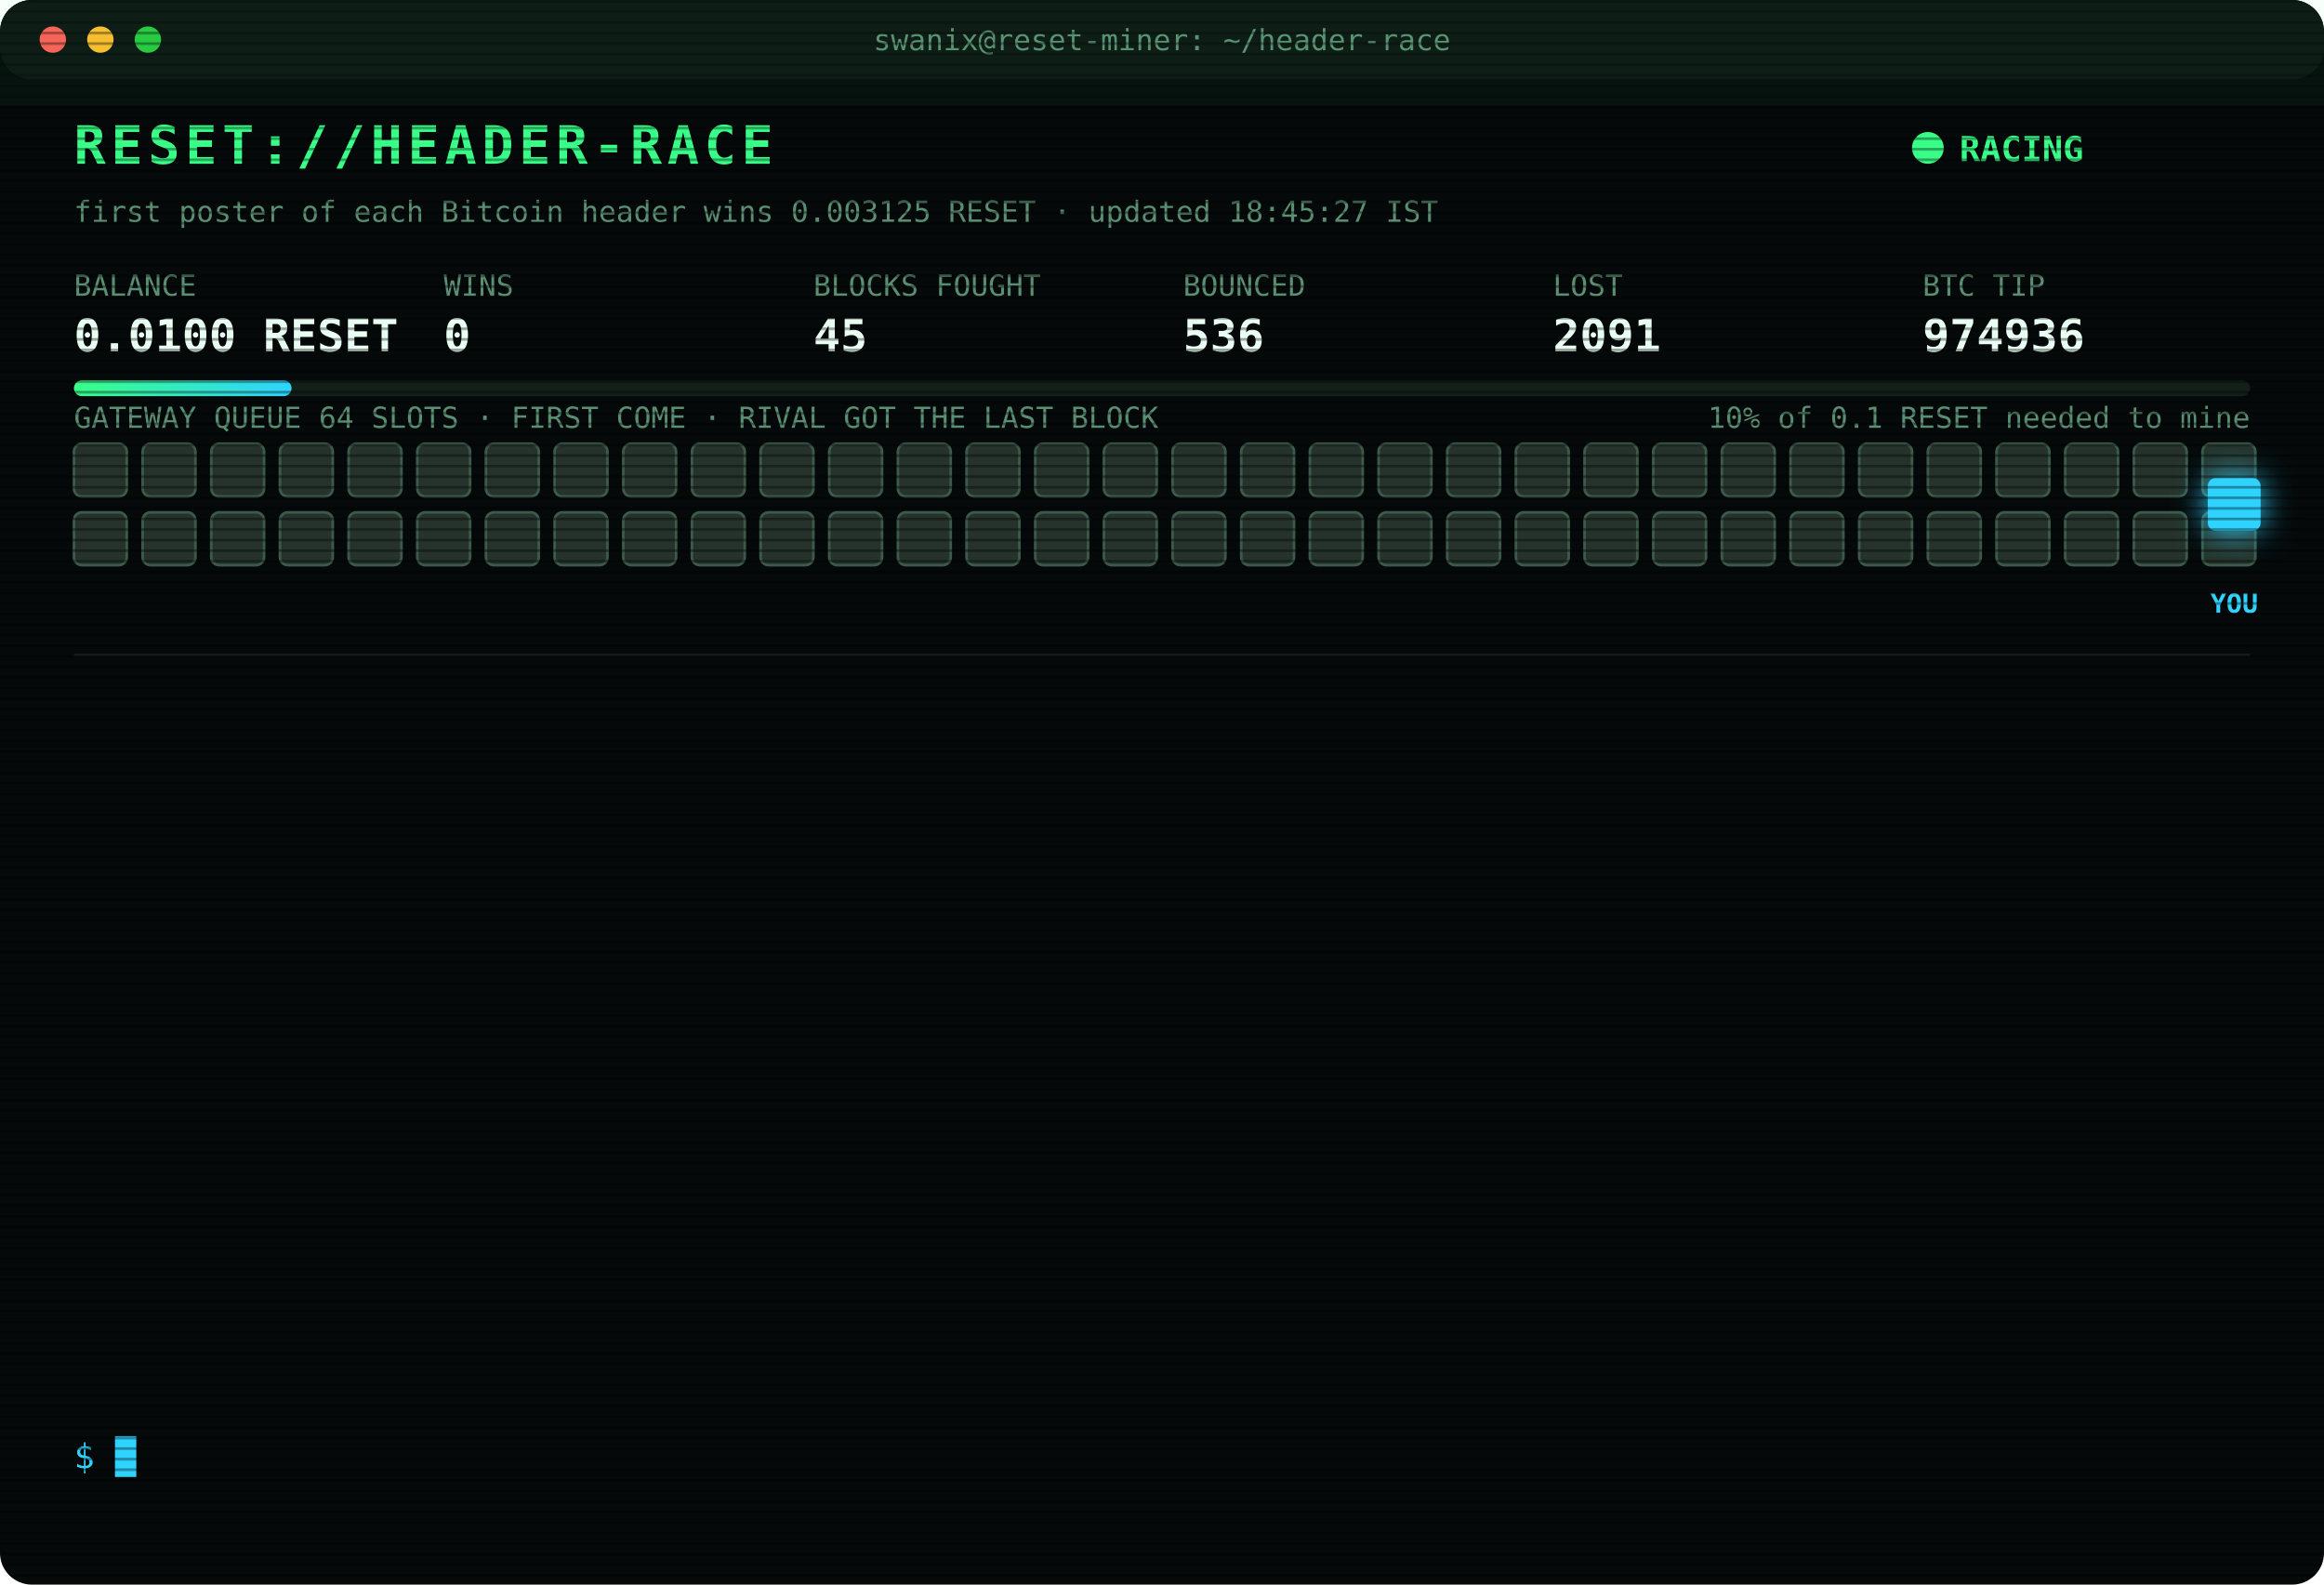
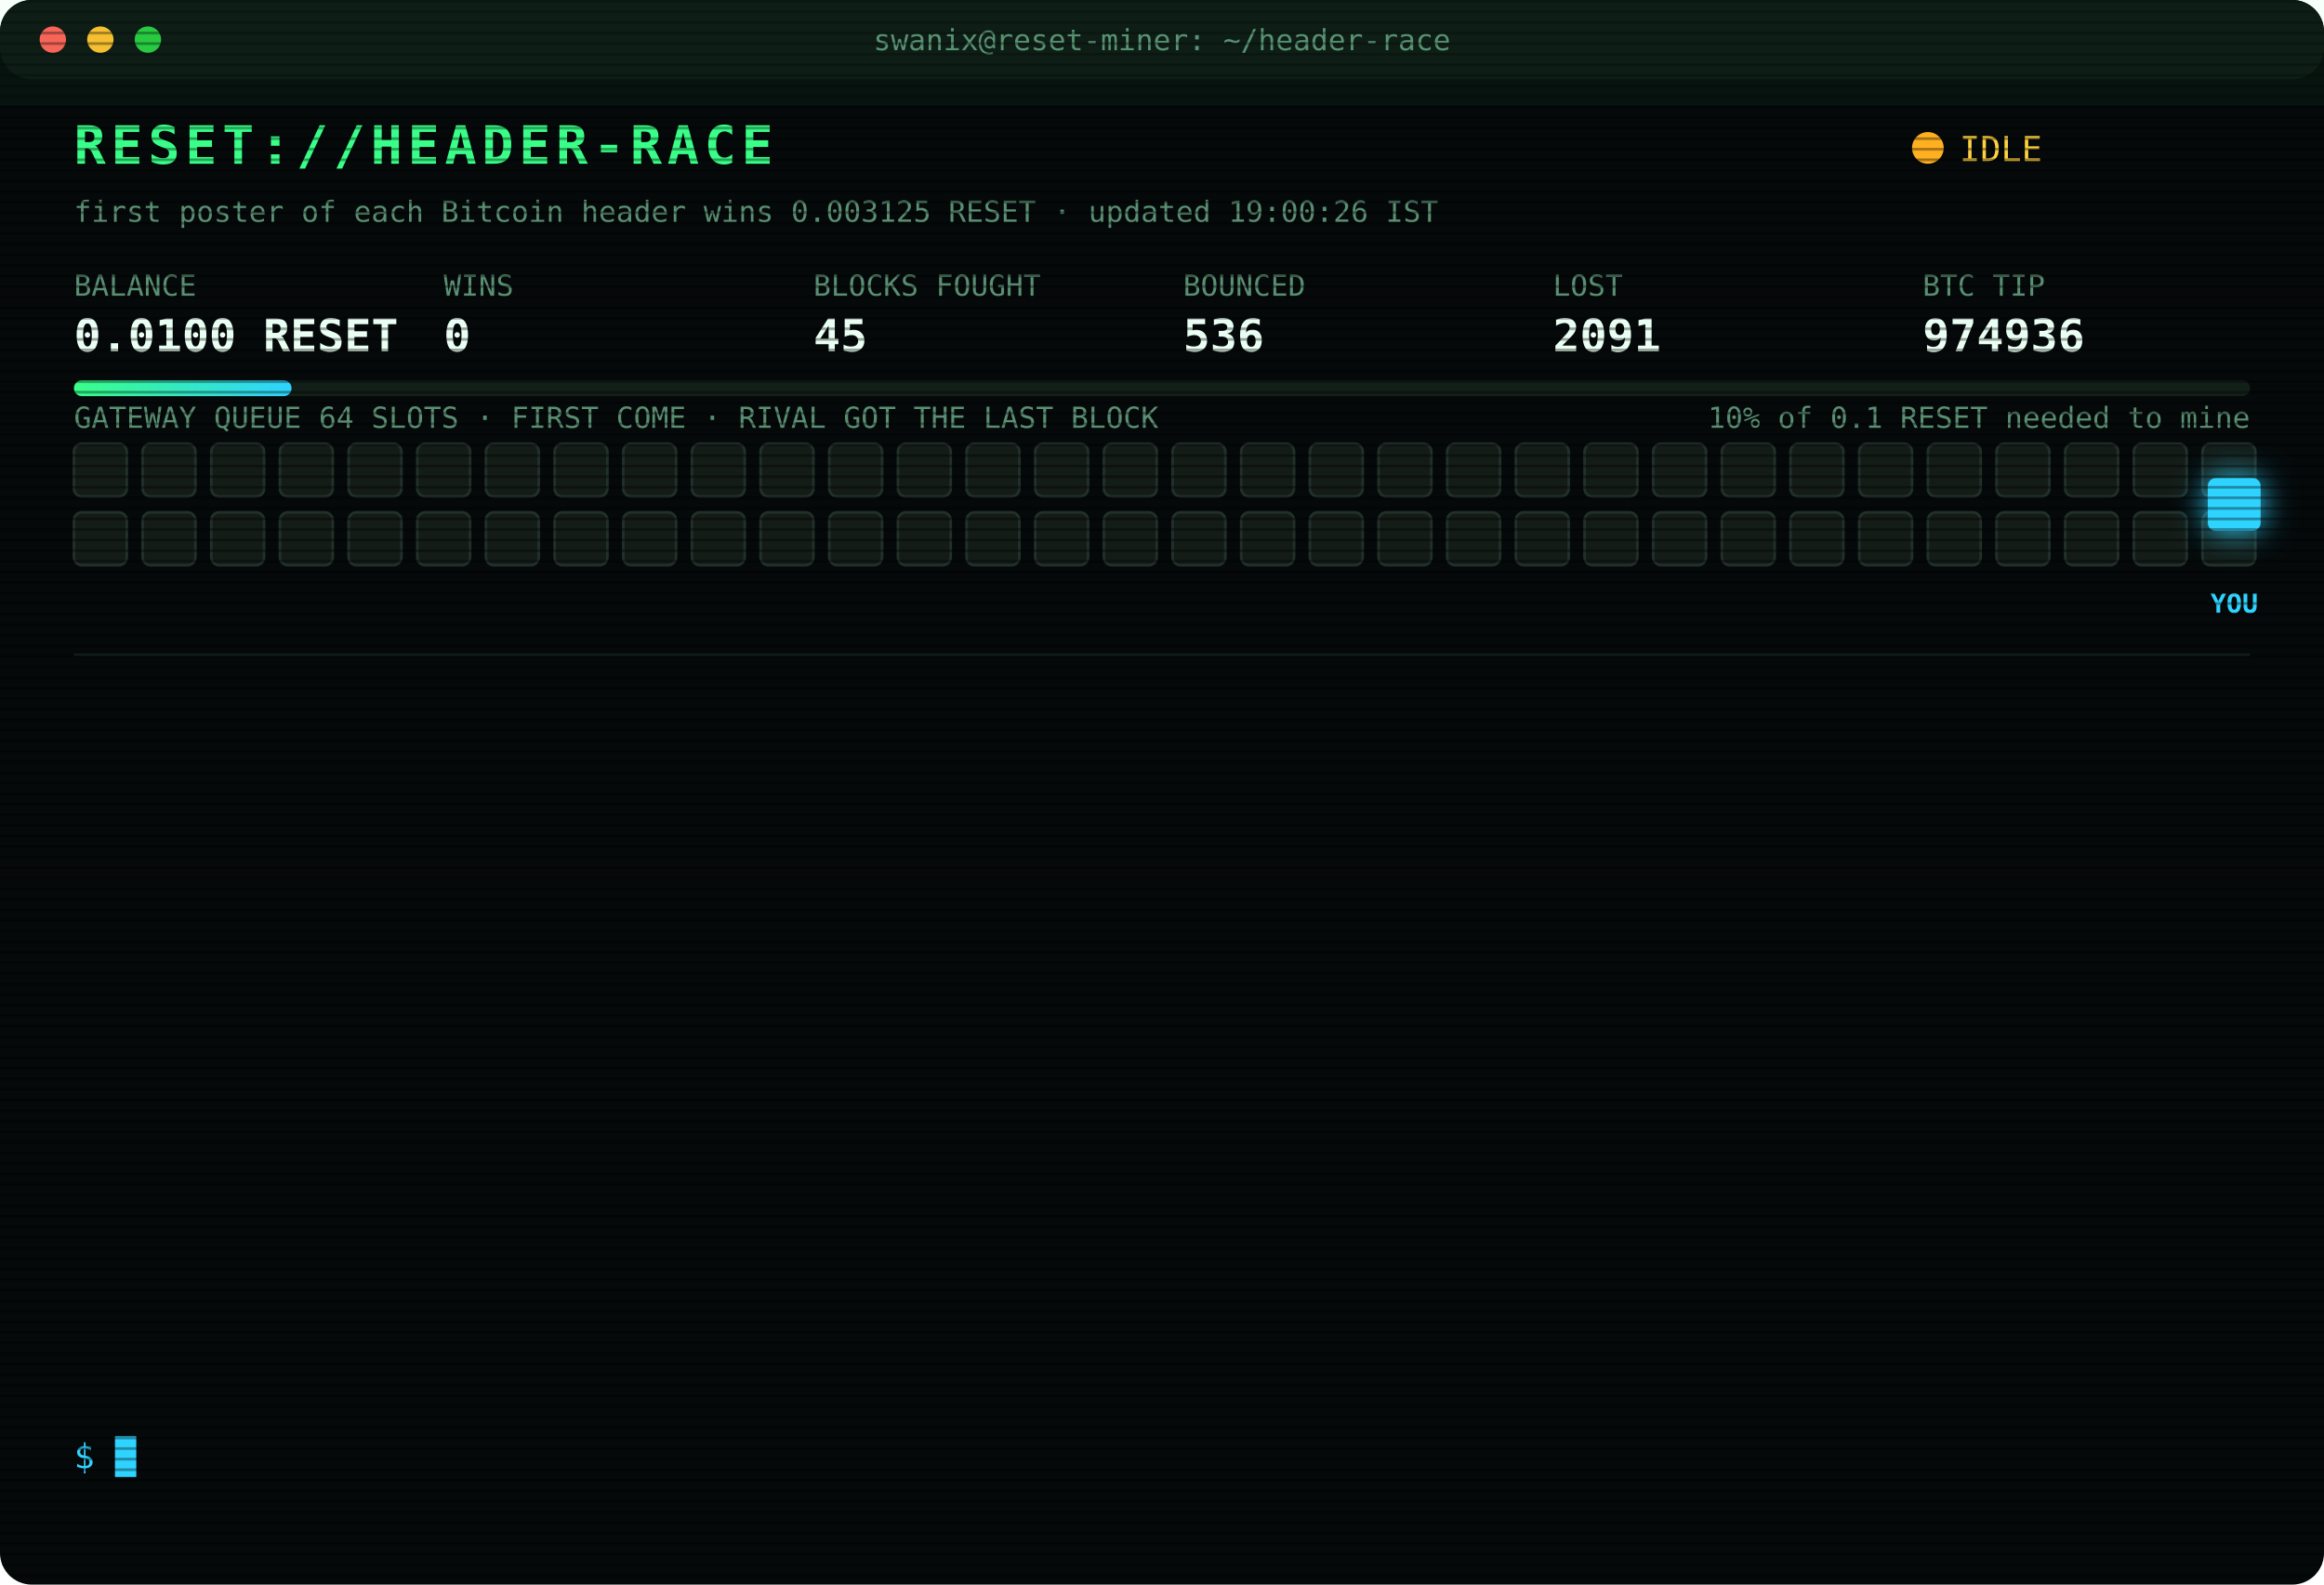
<svg xmlns="http://www.w3.org/2000/svg" width="880" height="600" viewBox="0 0 880 600" font-family="ui-monospace,SFMono-Regular,Menlo,Consolas,monospace">
  <style>
text{font-size:13px;fill:#7CFFB2}
.title{font-size:20px;font-weight:700;fill:#39FF88;letter-spacing:2px;animation:glitch 3s infinite steps(1)}
.sub{fill:#2fd3ff}.k{fill:#5a8f73;font-size:11px}.v{font-size:17px;font-weight:700;fill:#eafff3}
.ts{fill:#3f6b56}.boot{fill:#2fd3ff}.dim{fill:#5a8f73}.bad{fill:#ff4d6d}.warn{fill:#ffd23f}.mag{fill:#ff5cf0}.win{fill:#39FF88;font-weight:700}
.tag{font-size:10px;fill:#2fd3ff;font-weight:700}
.rival{fill:#26332c;stroke:#3c5a49;animation:jam 1.2s infinite alternate}
.idle{fill:#141c18;stroke:#22302a;animation:breathe 4s infinite}
.me{fill:#2fd3ff;filter:drop-shadow(0 0 6px #2fd3ff)}
.hover{animation:nudge 1.1s infinite ease-in-out}.bounce{animation:kick 1.4s infinite}
.ln{opacity:0;animation:in .4s forwards}
.cur{animation:blink 1s infinite steps(1)}
.scan{animation:scan 6s infinite linear}
.led{animation:blink 1.4s infinite}
@keyframes in{from{opacity:0;transform:translateX(-6px)}to{opacity:1;transform:none}}
@keyframes blink{50%{opacity:0}}
@keyframes jam{to{fill:#33463b}}
@keyframes breathe{50%{opacity:.4}}
@keyframes nudge{50%{transform:translateX(-10px)}}
@keyframes kick{0%,100%{transform:none}30%{transform:translateX(-14px)}55%{transform:translateX(10px) translateY(-6px)}}
@keyframes glitch{0%,92%{transform:none}93%{transform:translateX(2px);fill:#ff4d6d}95%{transform:translateX(-2px);fill:#2fd3ff}97%{transform:none}}
@keyframes scan{from{transform:translateY(-40px)}to{transform:translateY(600px)}}
</style>
  <defs>
    <pattern id="sl" width="4" height="4" patternUnits="userSpaceOnUse">
      <rect width="4" height="1" fill="#000" opacity=".35" />
    </pattern>
    <linearGradient id="bar">
      <stop offset="0" stop-color="#39FF88" />
      <stop offset="1" stop-color="#2fd3ff" />
    </linearGradient>
  </defs>
  <rect width="880" height="600" rx="12" fill="#05090a" />
  <rect width="880" height="30" rx="12" fill="#0d1512" />
  <circle cx="20" cy="15" r="5" fill="#ff5f57" />
  <circle cx="38" cy="15" r="5" fill="#febc2e" />
  <circle cx="56" cy="15" r="5" fill="#28c840" />
  <text x="440" y="19" text-anchor="middle" class="k">swanix@reset-miner: ~/header-race</text>
  <text x="28" y="62" class="title">RESET://HEADER-RACE</text>
-   <circle class="led" cx="730" cy="56" r="6" fill="#39FF88" />
-   <text x="742" y="61" class="win">RACING</text>
-   <text x="28" y="84" class="k">first poster of each Bitcoin header wins 0.003125 RESET · updated 18:45:27 IST</text>
+   <circle class="led" cx="730" cy="56" r="6" fill="#ffb020" />
+   <text x="742" y="61" class="warn">IDLE</text>
+   <text x="28" y="84" class="k">first poster of each Bitcoin header wins 0.003125 RESET · updated 19:00:26 IST</text>
  <text x="28" y="112" class="k">BALANCE</text>
  <text x="28" y="133" class="v">0.0100 RESET</text>
  <text x="168" y="112" class="k">WINS</text>
  <text x="168" y="133" class="v">0</text>
  <text x="308" y="112" class="k">BLOCKS FOUGHT</text>
  <text x="308" y="133" class="v">45</text>
  <text x="448" y="112" class="k">BOUNCED</text>
  <text x="448" y="133" class="v">536</text>
  <text x="588" y="112" class="k">LOST</text>
  <text x="588" y="133" class="v">2091</text>
  <text x="728" y="112" class="k">BTC TIP</text>
  <text x="728" y="133" class="v">974936</text>
  <rect x="28" y="144" width="824" height="6" rx="3" fill="#13201a" />
  <rect x="28" y="144" width="82.4" height="6" rx="3" fill="url(#bar)" />
  <text x="852" y="162" text-anchor="end" class="k">10% of 0.1 RESET needed to mine</text>
  <text x="28" y="162" class="k">GATEWAY QUEUE 64 SLOTS · FIRST COME · RIVAL GOT THE LAST BLOCK</text>
-   <rect class="rival" x="28" y="168" width="20" height="20" rx="3" style="animation-delay:0.00s" />
-   <rect class="rival" x="54" y="168" width="20" height="20" rx="3" style="animation-delay:0.05s" />
-   <rect class="rival" x="80" y="168" width="20" height="20" rx="3" style="animation-delay:0.10s" />
-   <rect class="rival" x="106" y="168" width="20" height="20" rx="3" style="animation-delay:0.15s" />
-   <rect class="rival" x="132" y="168" width="20" height="20" rx="3" style="animation-delay:0.20s" />
-   <rect class="rival" x="158" y="168" width="20" height="20" rx="3" style="animation-delay:0.25s" />
-   <rect class="rival" x="184" y="168" width="20" height="20" rx="3" style="animation-delay:0.30s" />
-   <rect class="rival" x="210" y="168" width="20" height="20" rx="3" style="animation-delay:0.35s" />
-   <rect class="rival" x="236" y="168" width="20" height="20" rx="3" style="animation-delay:0.40s" />
-   <rect class="rival" x="262" y="168" width="20" height="20" rx="3" style="animation-delay:0.45s" />
-   <rect class="rival" x="288" y="168" width="20" height="20" rx="3" style="animation-delay:0.50s" />
-   <rect class="rival" x="314" y="168" width="20" height="20" rx="3" style="animation-delay:0.55s" />
-   <rect class="rival" x="340" y="168" width="20" height="20" rx="3" style="animation-delay:0.60s" />
-   <rect class="rival" x="366" y="168" width="20" height="20" rx="3" style="animation-delay:0.65s" />
-   <rect class="rival" x="392" y="168" width="20" height="20" rx="3" style="animation-delay:0.70s" />
-   <rect class="rival" x="418" y="168" width="20" height="20" rx="3" style="animation-delay:0.75s" />
-   <rect class="rival" x="444" y="168" width="20" height="20" rx="3" style="animation-delay:0.80s" />
-   <rect class="rival" x="470" y="168" width="20" height="20" rx="3" style="animation-delay:0.85s" />
-   <rect class="rival" x="496" y="168" width="20" height="20" rx="3" style="animation-delay:0.90s" />
-   <rect class="rival" x="522" y="168" width="20" height="20" rx="3" style="animation-delay:0.95s" />
-   <rect class="rival" x="548" y="168" width="20" height="20" rx="3" style="animation-delay:1.00s" />
-   <rect class="rival" x="574" y="168" width="20" height="20" rx="3" style="animation-delay:1.05s" />
-   <rect class="rival" x="600" y="168" width="20" height="20" rx="3" style="animation-delay:1.10s" />
-   <rect class="rival" x="626" y="168" width="20" height="20" rx="3" style="animation-delay:1.15s" />
-   <rect class="rival" x="652" y="168" width="20" height="20" rx="3" style="animation-delay:1.20s" />
-   <rect class="rival" x="678" y="168" width="20" height="20" rx="3" style="animation-delay:1.25s" />
-   <rect class="rival" x="704" y="168" width="20" height="20" rx="3" style="animation-delay:1.30s" />
-   <rect class="rival" x="730" y="168" width="20" height="20" rx="3" style="animation-delay:1.35s" />
-   <rect class="rival" x="756" y="168" width="20" height="20" rx="3" style="animation-delay:1.40s" />
-   <rect class="rival" x="782" y="168" width="20" height="20" rx="3" style="animation-delay:1.45s" />
-   <rect class="rival" x="808" y="168" width="20" height="20" rx="3" style="animation-delay:1.50s" />
-   <rect class="rival" x="834" y="168" width="20" height="20" rx="3" style="animation-delay:1.55s" />
-   <rect class="rival" x="28" y="194" width="20" height="20" rx="3" style="animation-delay:1.60s" />
-   <rect class="rival" x="54" y="194" width="20" height="20" rx="3" style="animation-delay:1.65s" />
-   <rect class="rival" x="80" y="194" width="20" height="20" rx="3" style="animation-delay:1.70s" />
-   <rect class="rival" x="106" y="194" width="20" height="20" rx="3" style="animation-delay:1.75s" />
-   <rect class="rival" x="132" y="194" width="20" height="20" rx="3" style="animation-delay:1.80s" />
-   <rect class="rival" x="158" y="194" width="20" height="20" rx="3" style="animation-delay:1.85s" />
-   <rect class="rival" x="184" y="194" width="20" height="20" rx="3" style="animation-delay:1.90s" />
-   <rect class="rival" x="210" y="194" width="20" height="20" rx="3" style="animation-delay:1.95s" />
-   <rect class="rival" x="236" y="194" width="20" height="20" rx="3" style="animation-delay:2.00s" />
-   <rect class="rival" x="262" y="194" width="20" height="20" rx="3" style="animation-delay:2.05s" />
-   <rect class="rival" x="288" y="194" width="20" height="20" rx="3" style="animation-delay:2.10s" />
-   <rect class="rival" x="314" y="194" width="20" height="20" rx="3" style="animation-delay:2.15s" />
-   <rect class="rival" x="340" y="194" width="20" height="20" rx="3" style="animation-delay:2.20s" />
-   <rect class="rival" x="366" y="194" width="20" height="20" rx="3" style="animation-delay:2.25s" />
-   <rect class="rival" x="392" y="194" width="20" height="20" rx="3" style="animation-delay:2.30s" />
-   <rect class="rival" x="418" y="194" width="20" height="20" rx="3" style="animation-delay:2.35s" />
-   <rect class="rival" x="444" y="194" width="20" height="20" rx="3" style="animation-delay:2.40s" />
-   <rect class="rival" x="470" y="194" width="20" height="20" rx="3" style="animation-delay:2.45s" />
-   <rect class="rival" x="496" y="194" width="20" height="20" rx="3" style="animation-delay:2.50s" />
-   <rect class="rival" x="522" y="194" width="20" height="20" rx="3" style="animation-delay:2.55s" />
-   <rect class="rival" x="548" y="194" width="20" height="20" rx="3" style="animation-delay:2.60s" />
-   <rect class="rival" x="574" y="194" width="20" height="20" rx="3" style="animation-delay:2.65s" />
-   <rect class="rival" x="600" y="194" width="20" height="20" rx="3" style="animation-delay:2.70s" />
-   <rect class="rival" x="626" y="194" width="20" height="20" rx="3" style="animation-delay:2.75s" />
-   <rect class="rival" x="652" y="194" width="20" height="20" rx="3" style="animation-delay:2.80s" />
-   <rect class="rival" x="678" y="194" width="20" height="20" rx="3" style="animation-delay:2.85s" />
-   <rect class="rival" x="704" y="194" width="20" height="20" rx="3" style="animation-delay:2.90s" />
-   <rect class="rival" x="730" y="194" width="20" height="20" rx="3" style="animation-delay:2.95s" />
-   <rect class="rival" x="756" y="194" width="20" height="20" rx="3" style="animation-delay:3.00s" />
-   <rect class="rival" x="782" y="194" width="20" height="20" rx="3" style="animation-delay:3.05s" />
-   <rect class="rival" x="808" y="194" width="20" height="20" rx="3" style="animation-delay:3.10s" />
-   <rect class="rival" x="834" y="194" width="20" height="20" rx="3" style="animation-delay:3.15s" />
+   <rect class="idle" x="28" y="168" width="20" height="20" rx="3" style="animation-delay:0.00s" />
+   <rect class="idle" x="54" y="168" width="20" height="20" rx="3" style="animation-delay:0.05s" />
+   <rect class="idle" x="80" y="168" width="20" height="20" rx="3" style="animation-delay:0.10s" />
+   <rect class="idle" x="106" y="168" width="20" height="20" rx="3" style="animation-delay:0.15s" />
+   <rect class="idle" x="132" y="168" width="20" height="20" rx="3" style="animation-delay:0.20s" />
+   <rect class="idle" x="158" y="168" width="20" height="20" rx="3" style="animation-delay:0.25s" />
+   <rect class="idle" x="184" y="168" width="20" height="20" rx="3" style="animation-delay:0.30s" />
+   <rect class="idle" x="210" y="168" width="20" height="20" rx="3" style="animation-delay:0.35s" />
+   <rect class="idle" x="236" y="168" width="20" height="20" rx="3" style="animation-delay:0.40s" />
+   <rect class="idle" x="262" y="168" width="20" height="20" rx="3" style="animation-delay:0.45s" />
+   <rect class="idle" x="288" y="168" width="20" height="20" rx="3" style="animation-delay:0.50s" />
+   <rect class="idle" x="314" y="168" width="20" height="20" rx="3" style="animation-delay:0.55s" />
+   <rect class="idle" x="340" y="168" width="20" height="20" rx="3" style="animation-delay:0.60s" />
+   <rect class="idle" x="366" y="168" width="20" height="20" rx="3" style="animation-delay:0.65s" />
+   <rect class="idle" x="392" y="168" width="20" height="20" rx="3" style="animation-delay:0.70s" />
+   <rect class="idle" x="418" y="168" width="20" height="20" rx="3" style="animation-delay:0.75s" />
+   <rect class="idle" x="444" y="168" width="20" height="20" rx="3" style="animation-delay:0.80s" />
+   <rect class="idle" x="470" y="168" width="20" height="20" rx="3" style="animation-delay:0.85s" />
+   <rect class="idle" x="496" y="168" width="20" height="20" rx="3" style="animation-delay:0.90s" />
+   <rect class="idle" x="522" y="168" width="20" height="20" rx="3" style="animation-delay:0.95s" />
+   <rect class="idle" x="548" y="168" width="20" height="20" rx="3" style="animation-delay:1.00s" />
+   <rect class="idle" x="574" y="168" width="20" height="20" rx="3" style="animation-delay:1.05s" />
+   <rect class="idle" x="600" y="168" width="20" height="20" rx="3" style="animation-delay:1.10s" />
+   <rect class="idle" x="626" y="168" width="20" height="20" rx="3" style="animation-delay:1.15s" />
+   <rect class="idle" x="652" y="168" width="20" height="20" rx="3" style="animation-delay:1.20s" />
+   <rect class="idle" x="678" y="168" width="20" height="20" rx="3" style="animation-delay:1.25s" />
+   <rect class="idle" x="704" y="168" width="20" height="20" rx="3" style="animation-delay:1.30s" />
+   <rect class="idle" x="730" y="168" width="20" height="20" rx="3" style="animation-delay:1.35s" />
+   <rect class="idle" x="756" y="168" width="20" height="20" rx="3" style="animation-delay:1.40s" />
+   <rect class="idle" x="782" y="168" width="20" height="20" rx="3" style="animation-delay:1.45s" />
+   <rect class="idle" x="808" y="168" width="20" height="20" rx="3" style="animation-delay:1.50s" />
+   <rect class="idle" x="834" y="168" width="20" height="20" rx="3" style="animation-delay:1.55s" />
+   <rect class="idle" x="28" y="194" width="20" height="20" rx="3" style="animation-delay:1.60s" />
+   <rect class="idle" x="54" y="194" width="20" height="20" rx="3" style="animation-delay:1.65s" />
+   <rect class="idle" x="80" y="194" width="20" height="20" rx="3" style="animation-delay:1.70s" />
+   <rect class="idle" x="106" y="194" width="20" height="20" rx="3" style="animation-delay:1.75s" />
+   <rect class="idle" x="132" y="194" width="20" height="20" rx="3" style="animation-delay:1.80s" />
+   <rect class="idle" x="158" y="194" width="20" height="20" rx="3" style="animation-delay:1.85s" />
+   <rect class="idle" x="184" y="194" width="20" height="20" rx="3" style="animation-delay:1.90s" />
+   <rect class="idle" x="210" y="194" width="20" height="20" rx="3" style="animation-delay:1.95s" />
+   <rect class="idle" x="236" y="194" width="20" height="20" rx="3" style="animation-delay:2.00s" />
+   <rect class="idle" x="262" y="194" width="20" height="20" rx="3" style="animation-delay:2.05s" />
+   <rect class="idle" x="288" y="194" width="20" height="20" rx="3" style="animation-delay:2.10s" />
+   <rect class="idle" x="314" y="194" width="20" height="20" rx="3" style="animation-delay:2.15s" />
+   <rect class="idle" x="340" y="194" width="20" height="20" rx="3" style="animation-delay:2.20s" />
+   <rect class="idle" x="366" y="194" width="20" height="20" rx="3" style="animation-delay:2.25s" />
+   <rect class="idle" x="392" y="194" width="20" height="20" rx="3" style="animation-delay:2.30s" />
+   <rect class="idle" x="418" y="194" width="20" height="20" rx="3" style="animation-delay:2.35s" />
+   <rect class="idle" x="444" y="194" width="20" height="20" rx="3" style="animation-delay:2.40s" />
+   <rect class="idle" x="470" y="194" width="20" height="20" rx="3" style="animation-delay:2.45s" />
+   <rect class="idle" x="496" y="194" width="20" height="20" rx="3" style="animation-delay:2.50s" />
+   <rect class="idle" x="522" y="194" width="20" height="20" rx="3" style="animation-delay:2.55s" />
+   <rect class="idle" x="548" y="194" width="20" height="20" rx="3" style="animation-delay:2.60s" />
+   <rect class="idle" x="574" y="194" width="20" height="20" rx="3" style="animation-delay:2.65s" />
+   <rect class="idle" x="600" y="194" width="20" height="20" rx="3" style="animation-delay:2.70s" />
+   <rect class="idle" x="626" y="194" width="20" height="20" rx="3" style="animation-delay:2.75s" />
+   <rect class="idle" x="652" y="194" width="20" height="20" rx="3" style="animation-delay:2.80s" />
+   <rect class="idle" x="678" y="194" width="20" height="20" rx="3" style="animation-delay:2.85s" />
+   <rect class="idle" x="704" y="194" width="20" height="20" rx="3" style="animation-delay:2.90s" />
+   <rect class="idle" x="730" y="194" width="20" height="20" rx="3" style="animation-delay:2.95s" />
+   <rect class="idle" x="756" y="194" width="20" height="20" rx="3" style="animation-delay:3.00s" />
+   <rect class="idle" x="782" y="194" width="20" height="20" rx="3" style="animation-delay:3.05s" />
+   <rect class="idle" x="808" y="194" width="20" height="20" rx="3" style="animation-delay:3.10s" />
+   <rect class="idle" x="834" y="194" width="20" height="20" rx="3" style="animation-delay:3.15s" />
  <g class="hover">
    <rect class="me" x="836" y="181" width="20" height="20" rx="3" />
    <text class="tag" x="846" y="232" text-anchor="middle">YOU</text>
  </g>
  <line x1="28" x2="852" y1="248" y2="248" stroke="#13201a" />
  <g class="ln" style="animation-delay:0.40s">
    <text x="28" y="270" class="ts">16:16:01</text>
    <text x="104" y="270" class="bad">[LOST] #974924 taken by a rival miner</text>
  </g>
  <g class="ln" style="animation-delay:0.65s">
    <text x="28" y="292" class="ts">16:23:30</text>
    <text x="104" y="292" class="bad">[LOST] #974926 taken by a rival miner</text>
  </g>
  <g class="ln" style="animation-delay:0.90s">
    <text x="28" y="314" class="ts">16:41:34</text>
    <text x="104" y="314" class="bad">[LOST] #974927 taken by a rival miner</text>
  </g>
  <g class="ln" style="animation-delay:1.15s">
    <text x="28" y="336" class="ts">16:54:00</text>
    <text x="104" y="336" class="bad">[LOST] #974928 taken by a rival miner</text>
  </g>
  <g class="ln" style="animation-delay:1.40s">
    <text x="28" y="358" class="ts">17:00:31</text>
    <text x="104" y="358" class="bad">[LOST] #974929 taken by a rival miner</text>
  </g>
  <g class="ln" style="animation-delay:1.65s">
    <text x="28" y="380" class="ts">17:12:07</text>
    <text x="104" y="380" class="bad">[LOST] #974930 taken by a rival miner</text>
  </g>
  <g class="ln" style="animation-delay:1.90s">
    <text x="28" y="402" class="ts">17:45:35</text>
    <text x="104" y="402" class="bad">[LOST] #974931 taken by a rival miner</text>
  </g>
  <g class="ln" style="animation-delay:2.15s">
    <text x="28" y="424" class="ts">17:46:16</text>
    <text x="104" y="424" class="bad">[LOST] #974932 taken by a rival miner</text>
  </g>
  <g class="ln" style="animation-delay:2.40s">
    <text x="28" y="446" class="ts">18:00:41</text>
    <text x="104" y="446" class="bad">[LOST] #974933 taken by a rival miner</text>
  </g>
  <g class="ln" style="animation-delay:2.65s">
    <text x="28" y="468" class="ts">18:08:55</text>
    <text x="104" y="468" class="bad">[LOST] #974934 taken by a rival miner</text>
  </g>
  <g class="ln" style="animation-delay:2.90s">
    <text x="28" y="490" class="ts">18:10:27</text>
    <text x="104" y="490" class="dim">[STINT END] calls 764 · wins 0</text>
  </g>
  <g class="ln" style="animation-delay:3.15s">
    <text x="28" y="512" class="ts">18:15:29</text>
    <text x="104" y="512" class="boot">[BOOT] racer v3 online · 3 feeds · stint 340m</text>
  </g>
  <g class="ln" style="animation-delay:3.40s">
    <text x="28" y="534" class="ts">18:32:05</text>
    <text x="104" y="534" class="bad">[LOST] #974936 taken by a rival miner</text>
  </g>
  <text x="28" y="556" class="sub">$ <tspan class="cur">█</tspan>
  </text>
  <rect width="880" height="600" rx="12" fill="url(#sl)" pointer-events="none" />
  <rect class="scan" width="880" height="40" fill="#39FF88" opacity=".04" />
</svg>
